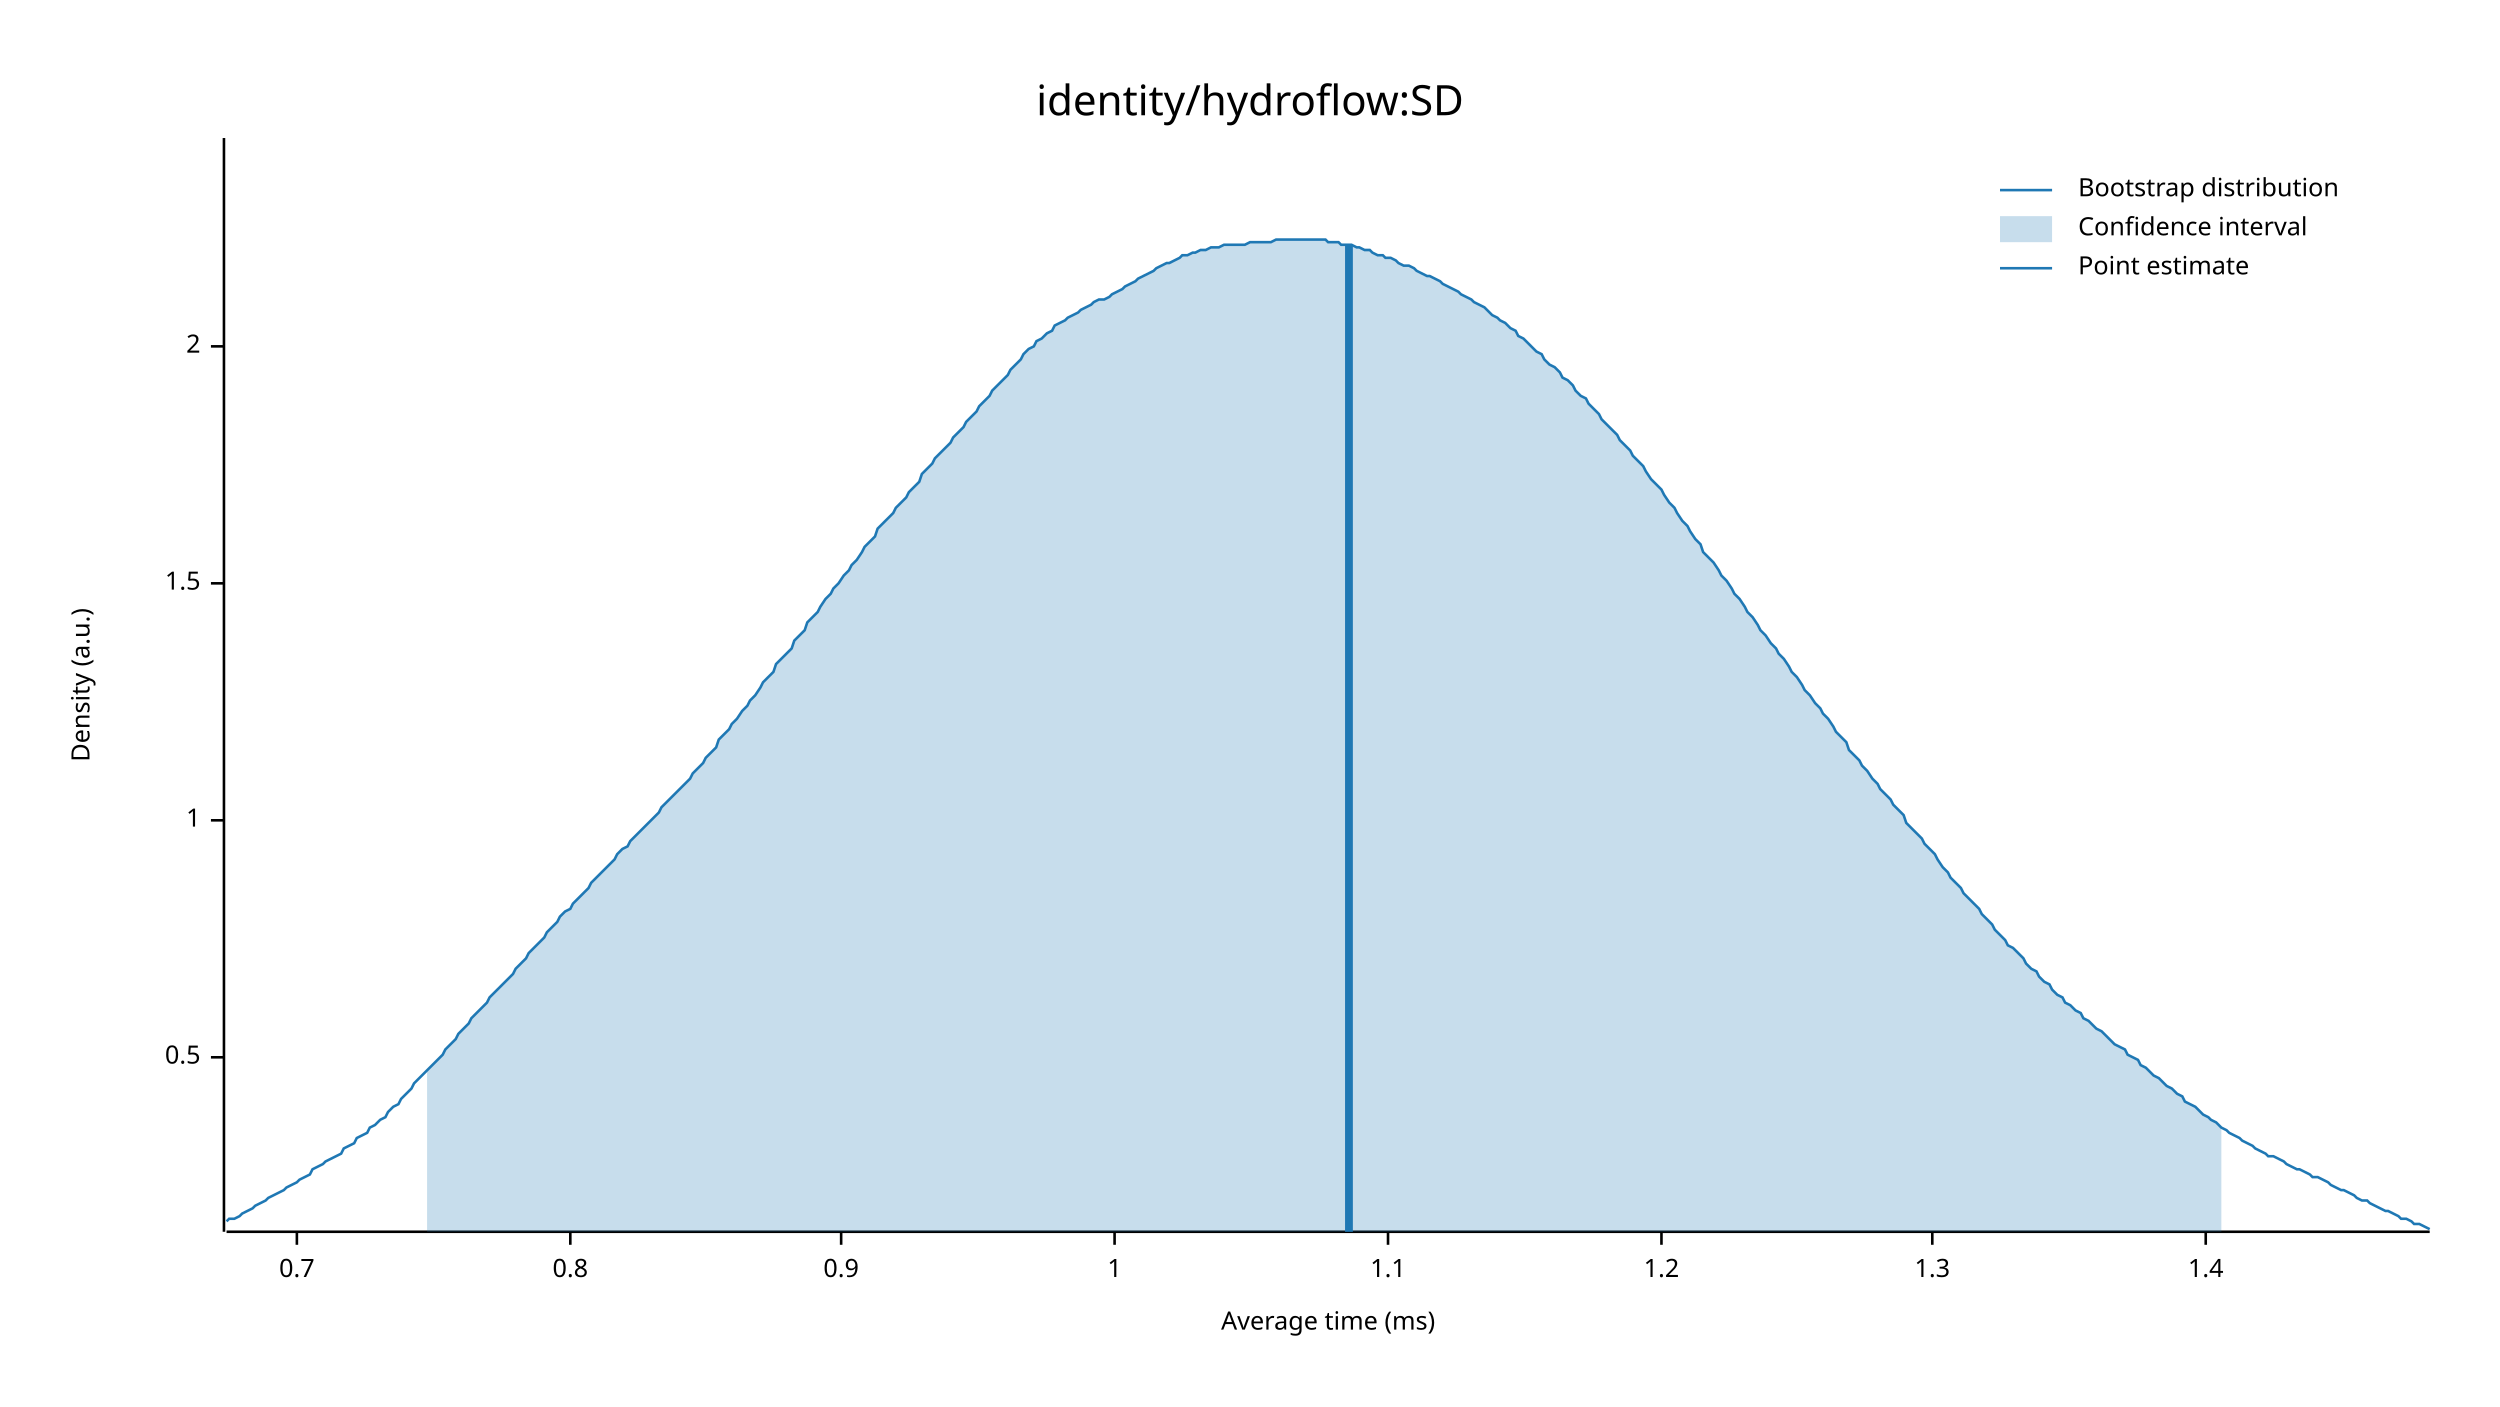
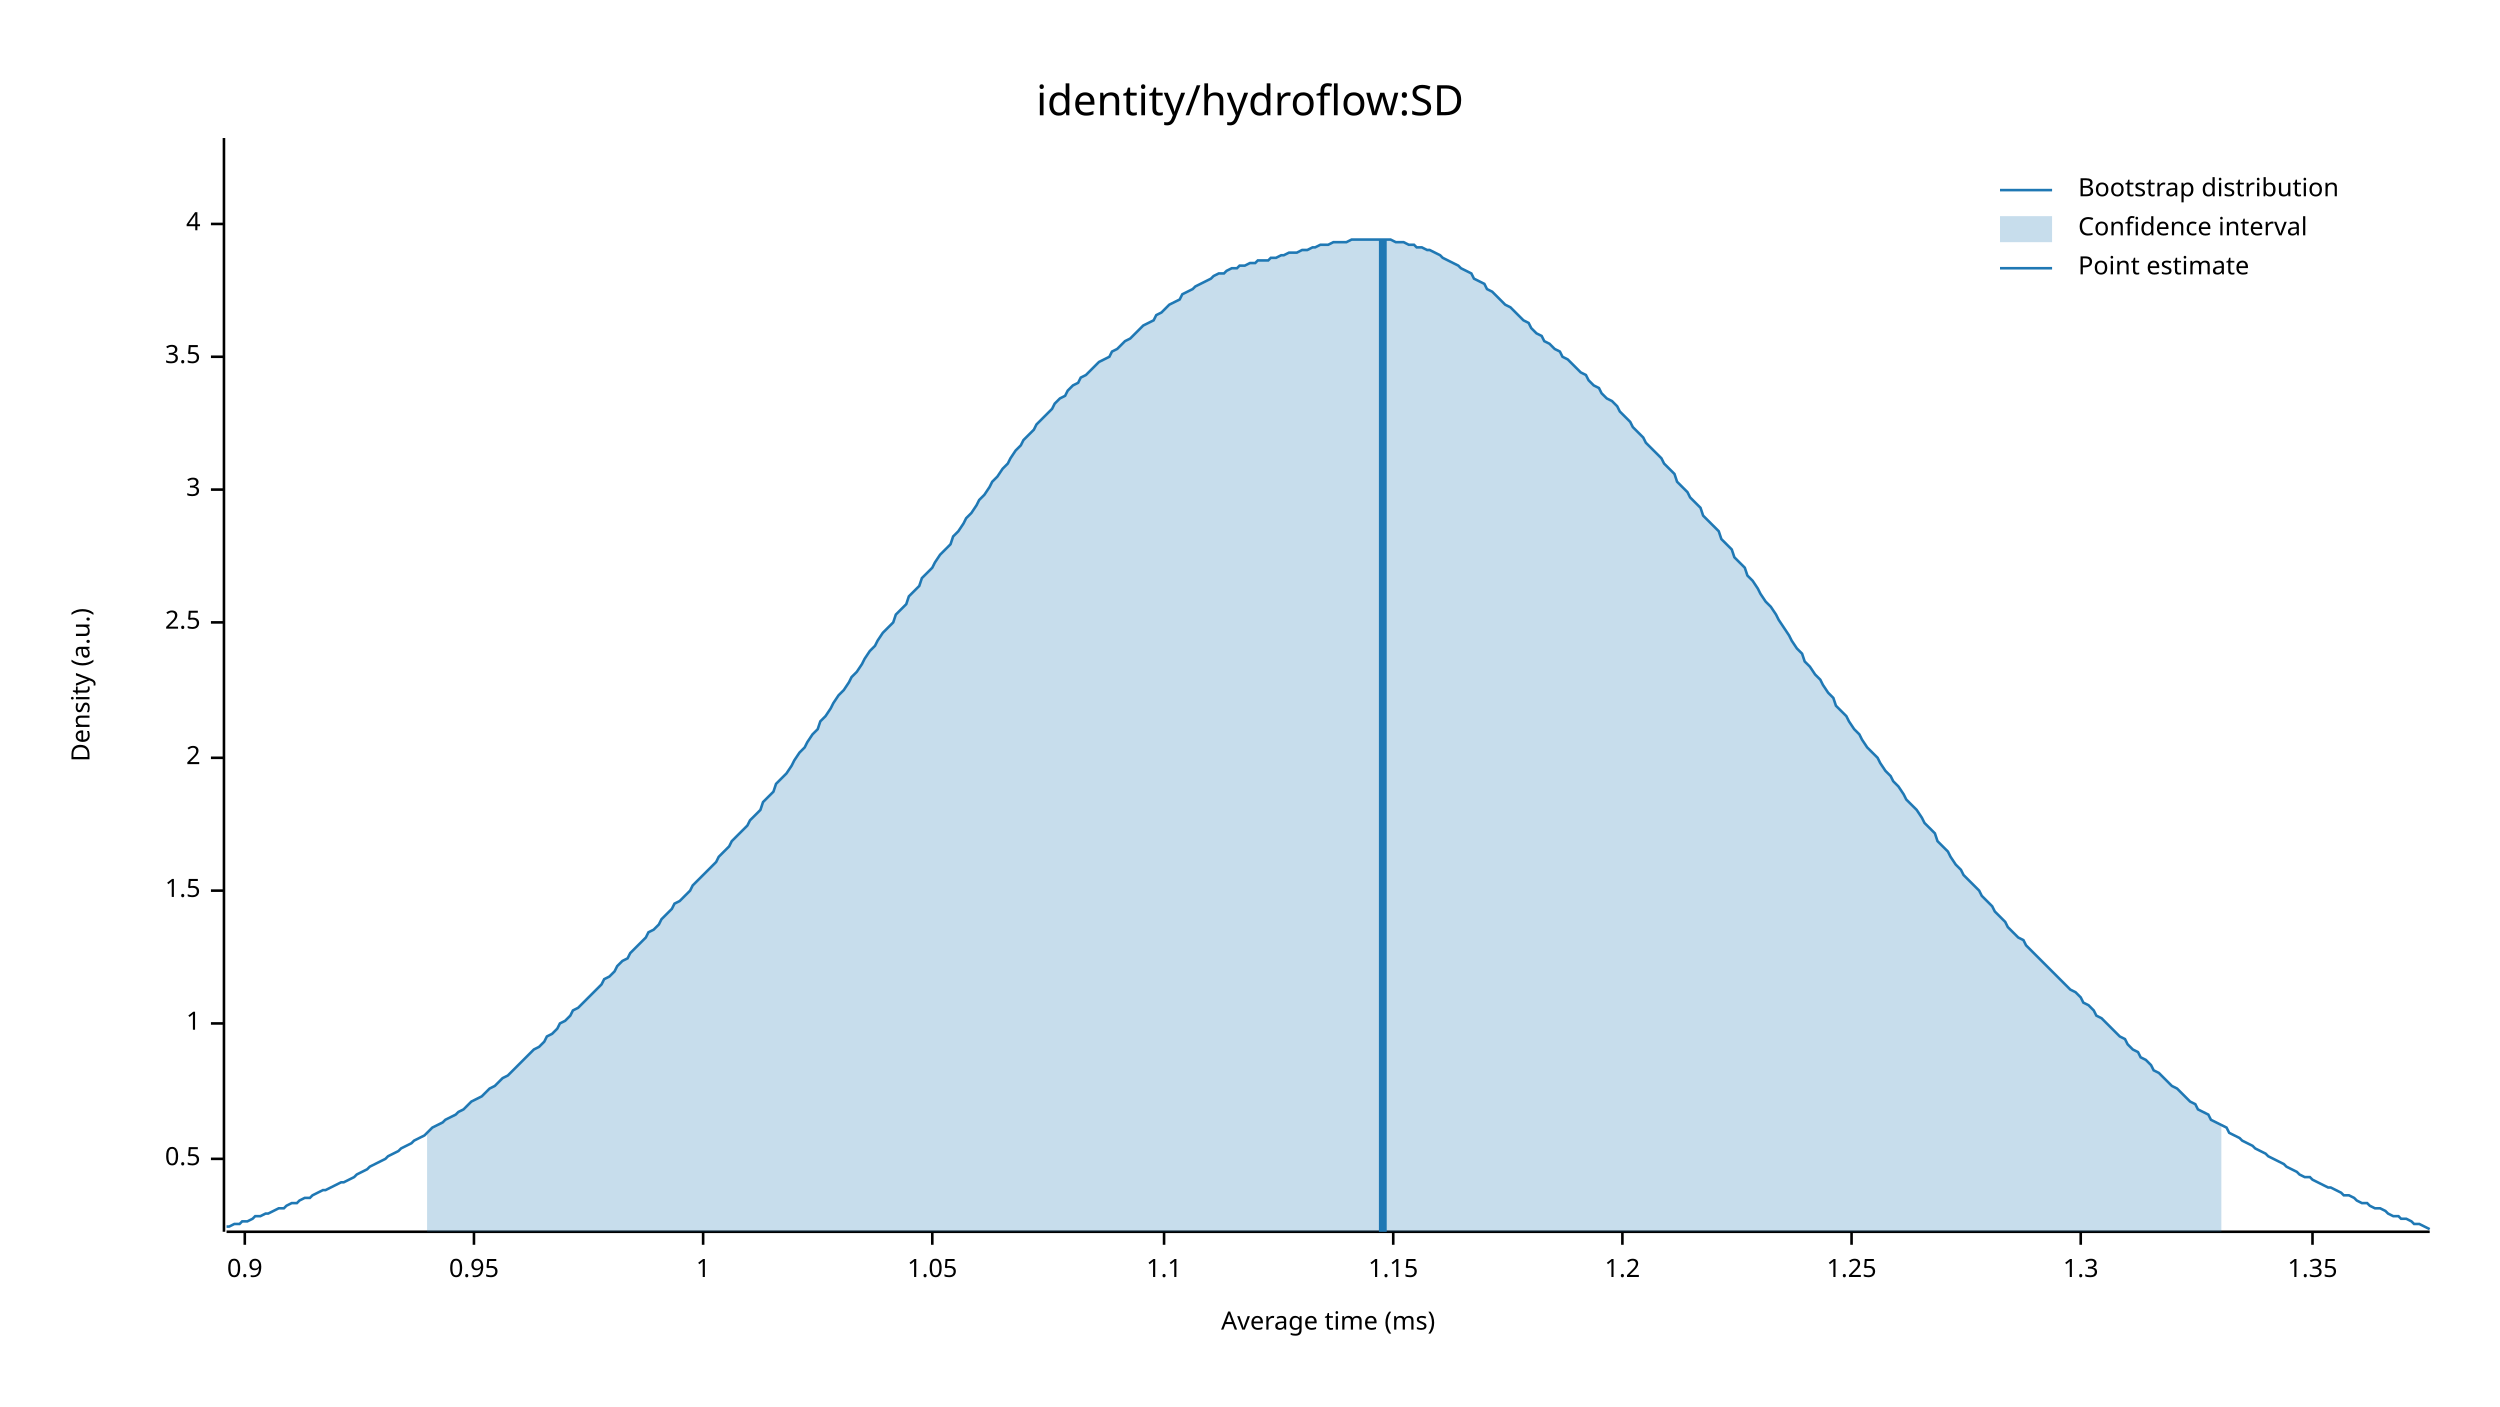
<svg xmlns="http://www.w3.org/2000/svg" width="960" height="540" viewBox="0 0 960 540">
  <text x="480" y="32" dy="0.76em" text-anchor="middle" font-family="sans-serif" font-size="16.129" opacity="1" fill="#000000">
identity/hydroflow:SD
</text>
  <text x="27" y="263" dy="0.76em" text-anchor="middle" font-family="sans-serif" font-size="9.677" opacity="1" fill="#000000" transform="rotate(270, 27, 263)">
Density (a.u.)
</text>
  <text x="510" y="513" dy="-0.5ex" text-anchor="middle" font-family="sans-serif" font-size="9.677" opacity="1" fill="#000000">
Average time (ms)
</text>
  <polyline fill="none" opacity="1" stroke="#000000" stroke-width="1" points="86,53 86,473 " />
-   <text x="77" y="406" dy="0.5ex" text-anchor="end" font-family="sans-serif" font-size="9.677" opacity="1" fill="#000000">
+   <text x="77" y="445" dy="0.5ex" text-anchor="end" font-family="sans-serif" font-size="9.677" opacity="1" fill="#000000">
0.5
</text>
-   <polyline fill="none" opacity="1" stroke="#000000" stroke-width="1" points="81,406 86,406 " />
-   <text x="77" y="315" dy="0.5ex" text-anchor="end" font-family="sans-serif" font-size="9.677" opacity="1" fill="#000000">
+   <polyline fill="none" opacity="1" stroke="#000000" stroke-width="1" points="81,445 86,445 " />
+   <text x="77" y="393" dy="0.5ex" text-anchor="end" font-family="sans-serif" font-size="9.677" opacity="1" fill="#000000">
1
</text>
-   <polyline fill="none" opacity="1" stroke="#000000" stroke-width="1" points="81,315 86,315 " />
-   <text x="77" y="224" dy="0.5ex" text-anchor="end" font-family="sans-serif" font-size="9.677" opacity="1" fill="#000000">
+   <polyline fill="none" opacity="1" stroke="#000000" stroke-width="1" points="81,393 86,393 " />
+   <text x="77" y="342" dy="0.5ex" text-anchor="end" font-family="sans-serif" font-size="9.677" opacity="1" fill="#000000">
1.5
</text>
-   <polyline fill="none" opacity="1" stroke="#000000" stroke-width="1" points="81,224 86,224 " />
-   <text x="77" y="133" dy="0.5ex" text-anchor="end" font-family="sans-serif" font-size="9.677" opacity="1" fill="#000000">
+   <polyline fill="none" opacity="1" stroke="#000000" stroke-width="1" points="81,342 86,342 " />
+   <text x="77" y="291" dy="0.5ex" text-anchor="end" font-family="sans-serif" font-size="9.677" opacity="1" fill="#000000">
2
</text>
-   <polyline fill="none" opacity="1" stroke="#000000" stroke-width="1" points="81,133 86,133 " />
+   <polyline fill="none" opacity="1" stroke="#000000" stroke-width="1" points="81,291 86,291 " />
+   <text x="77" y="239" dy="0.5ex" text-anchor="end" font-family="sans-serif" font-size="9.677" opacity="1" fill="#000000">
+ 2.5
+ </text>
+   <polyline fill="none" opacity="1" stroke="#000000" stroke-width="1" points="81,239 86,239 " />
+   <text x="77" y="188" dy="0.5ex" text-anchor="end" font-family="sans-serif" font-size="9.677" opacity="1" fill="#000000">
+ 3
+ </text>
+   <polyline fill="none" opacity="1" stroke="#000000" stroke-width="1" points="81,188 86,188 " />
+   <text x="77" y="137" dy="0.5ex" text-anchor="end" font-family="sans-serif" font-size="9.677" opacity="1" fill="#000000">
+ 3.5
+ </text>
+   <polyline fill="none" opacity="1" stroke="#000000" stroke-width="1" points="81,137 86,137 " />
+   <text x="77" y="86" dy="0.5ex" text-anchor="end" font-family="sans-serif" font-size="9.677" opacity="1" fill="#000000">
+ 4
+ </text>
+   <polyline fill="none" opacity="1" stroke="#000000" stroke-width="1" points="81,86 86,86 " />
  <polyline fill="none" opacity="1" stroke="#000000" stroke-width="1" points="87,473 933,473 " />
-   <text x="114" y="483" dy="0.76em" text-anchor="middle" font-family="sans-serif" font-size="9.677" opacity="1" fill="#000000">
- 0.7
- </text>
-   <polyline fill="none" opacity="1" stroke="#000000" stroke-width="1" points="114,473 114,478 " />
-   <text x="219" y="483" dy="0.76em" text-anchor="middle" font-family="sans-serif" font-size="9.677" opacity="1" fill="#000000">
- 0.8
- </text>
-   <polyline fill="none" opacity="1" stroke="#000000" stroke-width="1" points="219,473 219,478 " />
-   <text x="323" y="483" dy="0.76em" text-anchor="middle" font-family="sans-serif" font-size="9.677" opacity="1" fill="#000000">
+   <text x="94" y="483" dy="0.76em" text-anchor="middle" font-family="sans-serif" font-size="9.677" opacity="1" fill="#000000">
0.9
</text>
-   <polyline fill="none" opacity="1" stroke="#000000" stroke-width="1" points="323,473 323,478 " />
-   <text x="428" y="483" dy="0.76em" text-anchor="middle" font-family="sans-serif" font-size="9.677" opacity="1" fill="#000000">
+   <polyline fill="none" opacity="1" stroke="#000000" stroke-width="1" points="94,473 94,478 " />
+   <text x="182" y="483" dy="0.76em" text-anchor="middle" font-family="sans-serif" font-size="9.677" opacity="1" fill="#000000">
+ 0.95
+ </text>
+   <polyline fill="none" opacity="1" stroke="#000000" stroke-width="1" points="182,473 182,478 " />
+   <text x="270" y="483" dy="0.76em" text-anchor="middle" font-family="sans-serif" font-size="9.677" opacity="1" fill="#000000">
1
</text>
-   <polyline fill="none" opacity="1" stroke="#000000" stroke-width="1" points="428,473 428,478 " />
-   <text x="533" y="483" dy="0.76em" text-anchor="middle" font-family="sans-serif" font-size="9.677" opacity="1" fill="#000000">
+   <polyline fill="none" opacity="1" stroke="#000000" stroke-width="1" points="270,473 270,478 " />
+   <text x="358" y="483" dy="0.76em" text-anchor="middle" font-family="sans-serif" font-size="9.677" opacity="1" fill="#000000">
+ 1.05
+ </text>
+   <polyline fill="none" opacity="1" stroke="#000000" stroke-width="1" points="358,473 358,478 " />
+   <text x="447" y="483" dy="0.76em" text-anchor="middle" font-family="sans-serif" font-size="9.677" opacity="1" fill="#000000">
1.1
</text>
-   <polyline fill="none" opacity="1" stroke="#000000" stroke-width="1" points="533,473 533,478 " />
-   <text x="638" y="483" dy="0.76em" text-anchor="middle" font-family="sans-serif" font-size="9.677" opacity="1" fill="#000000">
+   <polyline fill="none" opacity="1" stroke="#000000" stroke-width="1" points="447,473 447,478 " />
+   <text x="535" y="483" dy="0.76em" text-anchor="middle" font-family="sans-serif" font-size="9.677" opacity="1" fill="#000000">
+ 1.15
+ </text>
+   <polyline fill="none" opacity="1" stroke="#000000" stroke-width="1" points="535,473 535,478 " />
+   <text x="623" y="483" dy="0.76em" text-anchor="middle" font-family="sans-serif" font-size="9.677" opacity="1" fill="#000000">
1.2
</text>
-   <polyline fill="none" opacity="1" stroke="#000000" stroke-width="1" points="638,473 638,478 " />
-   <text x="742" y="483" dy="0.76em" text-anchor="middle" font-family="sans-serif" font-size="9.677" opacity="1" fill="#000000">
+   <polyline fill="none" opacity="1" stroke="#000000" stroke-width="1" points="623,473 623,478 " />
+   <text x="711" y="483" dy="0.76em" text-anchor="middle" font-family="sans-serif" font-size="9.677" opacity="1" fill="#000000">
+ 1.25
+ </text>
+   <polyline fill="none" opacity="1" stroke="#000000" stroke-width="1" points="711,473 711,478 " />
+   <text x="799" y="483" dy="0.76em" text-anchor="middle" font-family="sans-serif" font-size="9.677" opacity="1" fill="#000000">
1.3
</text>
-   <polyline fill="none" opacity="1" stroke="#000000" stroke-width="1" points="742,473 742,478 " />
-   <text x="847" y="483" dy="0.76em" text-anchor="middle" font-family="sans-serif" font-size="9.677" opacity="1" fill="#000000">
- 1.4
+   <polyline fill="none" opacity="1" stroke="#000000" stroke-width="1" points="799,473 799,478 " />
+   <text x="888" y="483" dy="0.76em" text-anchor="middle" font-family="sans-serif" font-size="9.677" opacity="1" fill="#000000">
+ 1.35
</text>
-   <polyline fill="none" opacity="1" stroke="#000000" stroke-width="1" points="847,473 847,478 " />
-   <polyline fill="none" opacity="1" stroke="#1F78B4" stroke-width="1" points="87,469 88,468 90,468 92,467 93,466 95,465 97,464 98,463 100,462 102,461 103,460 105,459 107,458 109,457 110,456 112,455 114,454 115,453 117,452 119,451 120,449 122,448 124,447 125,446 127,445 129,444 131,443 132,441 134,440 136,439 137,437 139,436 141,435 142,433 144,432 146,430 148,429 149,427 151,425 153,424 154,422 156,420 158,418 159,416 161,414 163,412 164,411 166,409 168,407 170,405 171,403 173,401 175,399 176,397 178,395 180,393 181,391 183,389 185,387 187,385 188,383 190,381 192,379 193,378 195,376 197,374 198,372 200,370 202,368 203,366 205,364 207,362 209,360 210,358 212,356 214,354 215,352 217,350 219,349 220,347 222,345 224,343 226,341 227,339 229,337 231,335 232,334 234,332 236,330 237,328 239,326 241,325 242,323 244,321 246,319 248,317 249,316 251,314 253,312 254,310 256,308 258,306 259,305 261,303 263,301 265,299 266,297 268,295 270,293 271,291 273,289 275,287 276,284 278,282 280,280 281,278 283,276 285,273 287,271 288,269 290,267 292,264 293,262 295,260 297,258 298,255 300,253 302,251 304,249 305,246 307,244 309,242 310,239 312,237 314,235 315,233 317,230 319,228 320,226 322,224 324,221 326,219 327,217 329,215 331,212 332,210 334,208 336,206 337,203 339,201 341,199 343,197 344,195 346,193 348,191 349,189 351,187 353,185 354,182 356,180 358,178 359,176 361,174 363,172 365,170 366,168 368,166 370,164 371,162 373,160 375,158 376,156 378,154 380,152 381,150 383,148 385,146 387,144 388,142 390,140 392,138 393,136 395,134 397,133 398,131 400,130 402,128 404,127 405,125 407,124 409,123 410,122 412,121 414,120 415,119 417,118 419,117 420,116 422,115 424,115 426,114 427,113 429,112 431,111 432,110 434,109 436,108 437,107 439,106 441,105 443,104 444,103 446,102 448,101 449,101 451,100 453,99 454,98 456,98 458,97 459,97 461,96 463,96 465,95 466,95 468,95 470,94 471,94 473,94 475,94 476,94 478,94 480,93 482,93 483,93 485,93 487,93 488,93 490,92 492,92 493,92 495,92 497,92 498,92 500,92 502,92 504,92 505,92 507,92 509,92 510,93 512,93 514,93 515,94 517,94 519,94 521,95 522,95 524,96 526,96 527,97 529,98 531,98 532,99 534,99 536,100 537,101 539,102 541,102 543,103 544,104 546,105 548,106 549,106 551,107 553,108 554,109 556,110 558,111 560,112 561,113 563,114 565,115 566,116 568,117 570,118 571,119 573,121 575,122 576,123 578,124 580,126 582,127 583,129 585,130 587,132 588,133 590,135 592,136 593,138 595,140 597,141 599,143 600,145 602,146 604,148 605,150 607,152 609,153 610,155 612,157 614,159 615,161 617,163 619,165 621,167 622,169 624,171 626,173 627,175 629,177 631,179 632,181 634,184 636,186 638,188 639,190 641,193 643,195 644,197 646,200 648,202 649,204 651,207 653,209 654,212 656,214 658,216 660,219 661,221 663,223 665,226 666,228 668,230 670,233 671,235 673,237 675,240 676,242 678,244 680,247 682,249 683,251 685,253 687,256 688,258 690,260 692,263 693,265 695,267 697,270 699,272 700,274 702,276 704,279 705,281 707,283 709,285 710,288 712,290 714,292 715,294 717,296 719,299 721,301 722,303 724,305 726,307 727,309 729,311 731,313 732,316 734,318 736,320 738,322 739,324 741,326 743,328 744,330 746,333 748,335 749,337 751,339 753,341 754,343 756,345 758,347 760,349 761,351 763,353 765,355 766,357 768,359 770,361 771,363 773,364 775,366 777,368 778,370 780,372 782,373 783,375 785,377 787,378 788,380 790,382 792,383 793,385 795,386 797,388 799,389 800,391 802,392 804,394 805,395 807,396 809,398 810,399 812,401 814,402 816,403 817,405 819,406 821,407 822,409 824,410 826,412 827,413 829,414 831,416 832,417 834,418 836,420 838,421 839,423 841,424 843,425 844,426 846,428 848,429 849,430 851,431 853,433 855,434 856,435 858,436 860,437 861,438 863,439 865,440 866,441 868,442 870,443 871,444 873,444 875,445 877,446 878,447 880,448 882,449 883,449 885,450 887,451 888,452 890,452 892,453 894,454 895,455 897,456 899,457 900,457 902,458 904,459 905,460 907,461 909,461 910,462 912,463 914,464 916,465 917,465 919,466 921,467 922,468 924,468 926,469 927,470 929,470 931,471 933,472 " />
-   <polygon opacity="0.25" fill="#1F78B4" points="164,411 166,409 168,407 170,405 171,403 173,401 175,399 176,397 178,395 180,393 181,391 183,389 185,387 187,385 188,383 190,381 192,379 193,378 195,376 197,374 198,372 200,370 202,368 203,366 205,364 207,362 209,360 210,358 212,356 214,354 215,352 217,350 219,349 220,347 222,345 224,343 226,341 227,339 229,337 231,335 232,334 234,332 236,330 237,328 239,326 241,325 242,323 244,321 246,319 248,317 249,316 251,314 253,312 254,310 256,308 258,306 259,305 261,303 263,301 265,299 266,297 268,295 270,293 271,291 273,289 275,287 276,284 278,282 280,280 281,278 283,276 285,273 287,271 288,269 290,267 292,264 293,262 295,260 297,258 298,255 300,253 302,251 304,249 305,246 307,244 309,242 310,239 312,237 314,235 315,233 317,230 319,228 320,226 322,224 324,221 326,219 327,217 329,215 331,212 332,210 334,208 336,206 337,203 339,201 341,199 343,197 344,195 346,193 348,191 349,189 351,187 353,185 354,182 356,180 358,178 359,176 361,174 363,172 365,170 366,168 368,166 370,164 371,162 373,160 375,158 376,156 378,154 380,152 381,150 383,148 385,146 387,144 388,142 390,140 392,138 393,136 395,134 397,133 398,131 400,130 402,128 404,127 405,125 407,124 409,123 410,122 412,121 414,120 415,119 417,118 419,117 420,116 422,115 424,115 426,114 427,113 429,112 431,111 432,110 434,109 436,108 437,107 439,106 441,105 443,104 444,103 446,102 448,101 449,101 451,100 453,99 454,98 456,98 458,97 459,97 461,96 463,96 465,95 466,95 468,95 470,94 471,94 473,94 475,94 476,94 478,94 480,93 482,93 483,93 485,93 487,93 488,93 490,92 492,92 493,92 495,92 497,92 498,92 500,92 502,92 504,92 505,92 507,92 509,92 510,93 512,93 514,93 515,94 517,94 519,94 521,95 522,95 524,96 526,96 527,97 529,98 531,98 532,99 534,99 536,100 537,101 539,102 541,102 543,103 544,104 546,105 548,106 549,106 551,107 553,108 554,109 556,110 558,111 560,112 561,113 563,114 565,115 566,116 568,117 570,118 571,119 573,121 575,122 576,123 578,124 580,126 582,127 583,129 585,130 587,132 588,133 590,135 592,136 593,138 595,140 597,141 599,143 600,145 602,146 604,148 605,150 607,152 609,153 610,155 612,157 614,159 615,161 617,163 619,165 621,167 622,169 624,171 626,173 627,175 629,177 631,179 632,181 634,184 636,186 638,188 639,190 641,193 643,195 644,197 646,200 648,202 649,204 651,207 653,209 654,212 656,214 658,216 660,219 661,221 663,223 665,226 666,228 668,230 670,233 671,235 673,237 675,240 676,242 678,244 680,247 682,249 683,251 685,253 687,256 688,258 690,260 692,263 693,265 695,267 697,270 699,272 700,274 702,276 704,279 705,281 707,283 709,285 710,288 712,290 714,292 715,294 717,296 719,299 721,301 722,303 724,305 726,307 727,309 729,311 731,313 732,316 734,318 736,320 738,322 739,324 741,326 743,328 744,330 746,333 748,335 749,337 751,339 753,341 754,343 756,345 758,347 760,349 761,351 763,353 765,355 766,357 768,359 770,361 771,363 773,364 775,366 777,368 778,370 780,372 782,373 783,375 785,377 787,378 788,380 790,382 792,383 793,385 795,386 797,388 799,389 800,391 802,392 804,394 805,395 807,396 809,398 810,399 812,401 814,402 816,403 817,405 819,406 821,407 822,409 824,410 826,412 827,413 829,414 831,416 832,417 834,418 836,420 838,421 839,423 841,424 843,425 844,426 846,428 848,429 849,430 851,431 853,433 853,473 164,473 " />
-   <polyline fill="none" opacity="1" stroke="#1F78B4" stroke-width="3" points="518,473 518,94 " />
+   <polyline fill="none" opacity="1" stroke="#000000" stroke-width="1" points="888,473 888,478 " />
+   <polyline fill="none" opacity="1" stroke="#1F78B4" stroke-width="1" points="87,471 88,471 90,470 92,470 93,469 95,469 97,468 98,467 100,467 102,466 103,466 105,465 107,464 109,464 110,463 112,462 114,462 115,461 117,460 119,460 120,459 122,458 124,457 125,457 127,456 129,455 131,454 132,454 134,453 136,452 137,451 139,450 141,449 142,448 144,447 146,446 148,445 149,444 151,443 153,442 154,441 156,440 158,439 159,438 161,437 163,436 164,435 166,433 168,432 170,431 171,430 173,429 175,428 176,427 178,426 180,424 181,423 183,422 185,421 187,419 188,418 190,417 192,415 193,414 195,413 197,411 198,410 200,408 202,406 203,405 205,403 207,402 209,400 210,398 212,397 214,395 215,393 217,392 219,390 220,388 222,387 224,385 226,383 227,382 229,380 231,378 232,376 234,375 236,373 237,371 239,369 241,368 242,366 244,364 246,362 248,360 249,358 251,357 253,355 254,353 256,351 258,349 259,347 261,346 263,344 265,342 266,340 268,338 270,336 271,335 273,333 275,331 276,329 278,327 280,325 281,323 283,321 285,319 287,317 288,315 290,313 292,311 293,308 295,306 297,304 298,301 300,299 302,297 304,294 305,292 307,289 309,287 310,285 312,282 314,280 315,277 317,275 319,272 320,270 322,267 324,265 326,262 327,260 329,258 331,255 332,253 334,250 336,248 337,246 339,243 341,241 343,239 344,236 346,234 348,232 349,229 351,227 353,225 354,222 356,220 358,218 359,216 361,213 363,211 365,209 366,206 368,204 370,201 371,199 373,197 375,194 376,192 378,190 380,187 381,185 383,183 385,180 387,178 388,176 390,173 392,171 393,169 395,167 397,165 398,163 400,161 402,159 404,157 405,155 407,153 409,152 410,150 412,148 414,147 415,145 417,144 419,142 420,141 422,139 424,138 426,137 427,135 429,134 431,132 432,131 434,130 436,128 437,127 439,125 441,124 443,123 444,121 446,120 448,118 449,117 451,116 453,115 454,113 456,112 458,111 459,110 461,109 463,108 465,107 466,106 468,105 470,105 471,104 473,103 475,103 476,102 478,102 480,101 482,101 483,100 485,100 487,100 488,99 490,99 492,98 493,98 495,97 497,97 498,97 500,96 502,96 504,95 505,95 507,94 509,94 510,94 512,93 514,93 515,93 517,93 519,92 521,92 522,92 524,92 526,92 527,92 529,92 531,92 532,92 534,92 536,93 537,93 539,93 541,94 543,94 544,95 546,95 548,96 549,96 551,97 553,98 554,99 556,100 558,101 560,102 561,103 563,104 565,105 566,107 568,108 570,109 571,111 573,112 575,114 576,115 578,117 580,118 582,120 583,121 585,123 587,124 588,126 590,128 592,129 593,131 595,132 597,134 599,135 600,137 602,138 604,140 605,141 607,143 609,144 610,146 612,148 614,149 615,151 617,153 619,154 621,156 622,158 624,160 626,162 627,164 629,166 631,168 632,170 634,172 636,174 638,176 639,178 641,180 643,182 644,185 646,187 648,189 649,191 651,193 653,195 654,198 656,200 658,202 660,204 661,207 663,209 665,211 666,214 668,216 670,218 671,221 673,223 675,226 676,228 678,231 680,233 682,236 683,238 685,241 687,244 688,246 690,249 692,251 693,254 695,256 697,259 699,261 700,263 702,266 704,268 705,271 707,273 709,275 710,277 712,280 714,282 715,284 717,287 719,289 721,291 722,293 724,296 726,298 727,300 729,302 731,305 732,307 734,309 736,311 738,314 739,316 741,318 743,320 744,323 746,325 748,327 749,329 751,332 753,334 754,336 756,338 758,340 760,342 761,344 763,346 765,348 766,350 768,352 770,354 771,356 773,358 775,360 777,361 778,363 780,365 782,367 783,368 785,370 787,372 788,373 790,375 792,377 793,378 795,380 797,381 799,383 800,385 802,386 804,388 805,390 807,391 809,393 810,394 812,396 814,398 816,399 817,401 819,403 821,404 822,406 824,407 826,409 827,411 829,412 831,414 832,415 834,417 836,418 838,420 839,421 841,423 843,424 844,426 846,427 848,428 849,430 851,431 853,432 855,433 856,435 858,436 860,437 861,438 863,439 865,440 866,441 868,442 870,443 871,444 873,445 875,446 877,447 878,448 880,449 882,450 883,451 885,452 887,452 888,453 890,454 892,455 894,456 895,456 897,457 899,458 900,459 902,459 904,460 905,461 907,462 909,462 910,463 912,464 914,464 916,465 917,466 919,467 921,467 922,468 924,468 926,469 927,470 929,470 931,471 933,472 " />
+   <polygon opacity="0.25" fill="#1F78B4" points="164,435 166,433 168,432 170,431 171,430 173,429 175,428 176,427 178,426 180,424 181,423 183,422 185,421 187,419 188,418 190,417 192,415 193,414 195,413 197,411 198,410 200,408 202,406 203,405 205,403 207,402 209,400 210,398 212,397 214,395 215,393 217,392 219,390 220,388 222,387 224,385 226,383 227,382 229,380 231,378 232,376 234,375 236,373 237,371 239,369 241,368 242,366 244,364 246,362 248,360 249,358 251,357 253,355 254,353 256,351 258,349 259,347 261,346 263,344 265,342 266,340 268,338 270,336 271,335 273,333 275,331 276,329 278,327 280,325 281,323 283,321 285,319 287,317 288,315 290,313 292,311 293,308 295,306 297,304 298,301 300,299 302,297 304,294 305,292 307,289 309,287 310,285 312,282 314,280 315,277 317,275 319,272 320,270 322,267 324,265 326,262 327,260 329,258 331,255 332,253 334,250 336,248 337,246 339,243 341,241 343,239 344,236 346,234 348,232 349,229 351,227 353,225 354,222 356,220 358,218 359,216 361,213 363,211 365,209 366,206 368,204 370,201 371,199 373,197 375,194 376,192 378,190 380,187 381,185 383,183 385,180 387,178 388,176 390,173 392,171 393,169 395,167 397,165 398,163 400,161 402,159 404,157 405,155 407,153 409,152 410,150 412,148 414,147 415,145 417,144 419,142 420,141 422,139 424,138 426,137 427,135 429,134 431,132 432,131 434,130 436,128 437,127 439,125 441,124 443,123 444,121 446,120 448,118 449,117 451,116 453,115 454,113 456,112 458,111 459,110 461,109 463,108 465,107 466,106 468,105 470,105 471,104 473,103 475,103 476,102 478,102 480,101 482,101 483,100 485,100 487,100 488,99 490,99 492,98 493,98 495,97 497,97 498,97 500,96 502,96 504,95 505,95 507,94 509,94 510,94 512,93 514,93 515,93 517,93 519,92 521,92 522,92 524,92 526,92 527,92 529,92 531,92 532,92 534,92 536,93 537,93 539,93 541,94 543,94 544,95 546,95 548,96 549,96 551,97 553,98 554,99 556,100 558,101 560,102 561,103 563,104 565,105 566,107 568,108 570,109 571,111 573,112 575,114 576,115 578,117 580,118 582,120 583,121 585,123 587,124 588,126 590,128 592,129 593,131 595,132 597,134 599,135 600,137 602,138 604,140 605,141 607,143 609,144 610,146 612,148 614,149 615,151 617,153 619,154 621,156 622,158 624,160 626,162 627,164 629,166 631,168 632,170 634,172 636,174 638,176 639,178 641,180 643,182 644,185 646,187 648,189 649,191 651,193 653,195 654,198 656,200 658,202 660,204 661,207 663,209 665,211 666,214 668,216 670,218 671,221 673,223 675,226 676,228 678,231 680,233 682,236 683,238 685,241 687,244 688,246 690,249 692,251 693,254 695,256 697,259 699,261 700,263 702,266 704,268 705,271 707,273 709,275 710,277 712,280 714,282 715,284 717,287 719,289 721,291 722,293 724,296 726,298 727,300 729,302 731,305 732,307 734,309 736,311 738,314 739,316 741,318 743,320 744,323 746,325 748,327 749,329 751,332 753,334 754,336 756,338 758,340 760,342 761,344 763,346 765,348 766,350 768,352 770,354 771,356 773,358 775,360 777,361 778,363 780,365 782,367 783,368 785,370 787,372 788,373 790,375 792,377 793,378 795,380 797,381 799,383 800,385 802,386 804,388 805,390 807,391 809,393 810,394 812,396 814,398 816,399 817,401 819,403 821,404 822,406 824,407 826,409 827,411 829,412 831,414 832,415 834,417 836,418 838,420 839,421 841,423 843,424 844,426 846,427 848,428 849,430 851,431 853,432 853,473 164,473 " />
+   <polyline fill="none" opacity="1" stroke="#1F78B4" stroke-width="3" points="531,473 531,92 " />
  <text x="798" y="68" dy="0.76em" text-anchor="start" font-family="sans-serif" font-size="9.677" opacity="1" fill="#000000">
Bootstrap distribution
</text>
  <text x="798" y="83" dy="0.76em" text-anchor="start" font-family="sans-serif" font-size="9.677" opacity="1" fill="#000000">
Confidence interval
</text>
  <text x="798" y="98" dy="0.76em" text-anchor="start" font-family="sans-serif" font-size="9.677" opacity="1" fill="#000000">
Point estimate
</text>
  <polyline fill="none" opacity="1" stroke="#1F78B4" stroke-width="1" points="768,73 788,73 " />
  <rect x="768" y="83" width="20" height="10" opacity="0.25" fill="#1F78B4" stroke="none" />
  <polyline fill="none" opacity="1" stroke="#1F78B4" stroke-width="1" points="768,103 788,103 " />
</svg>
